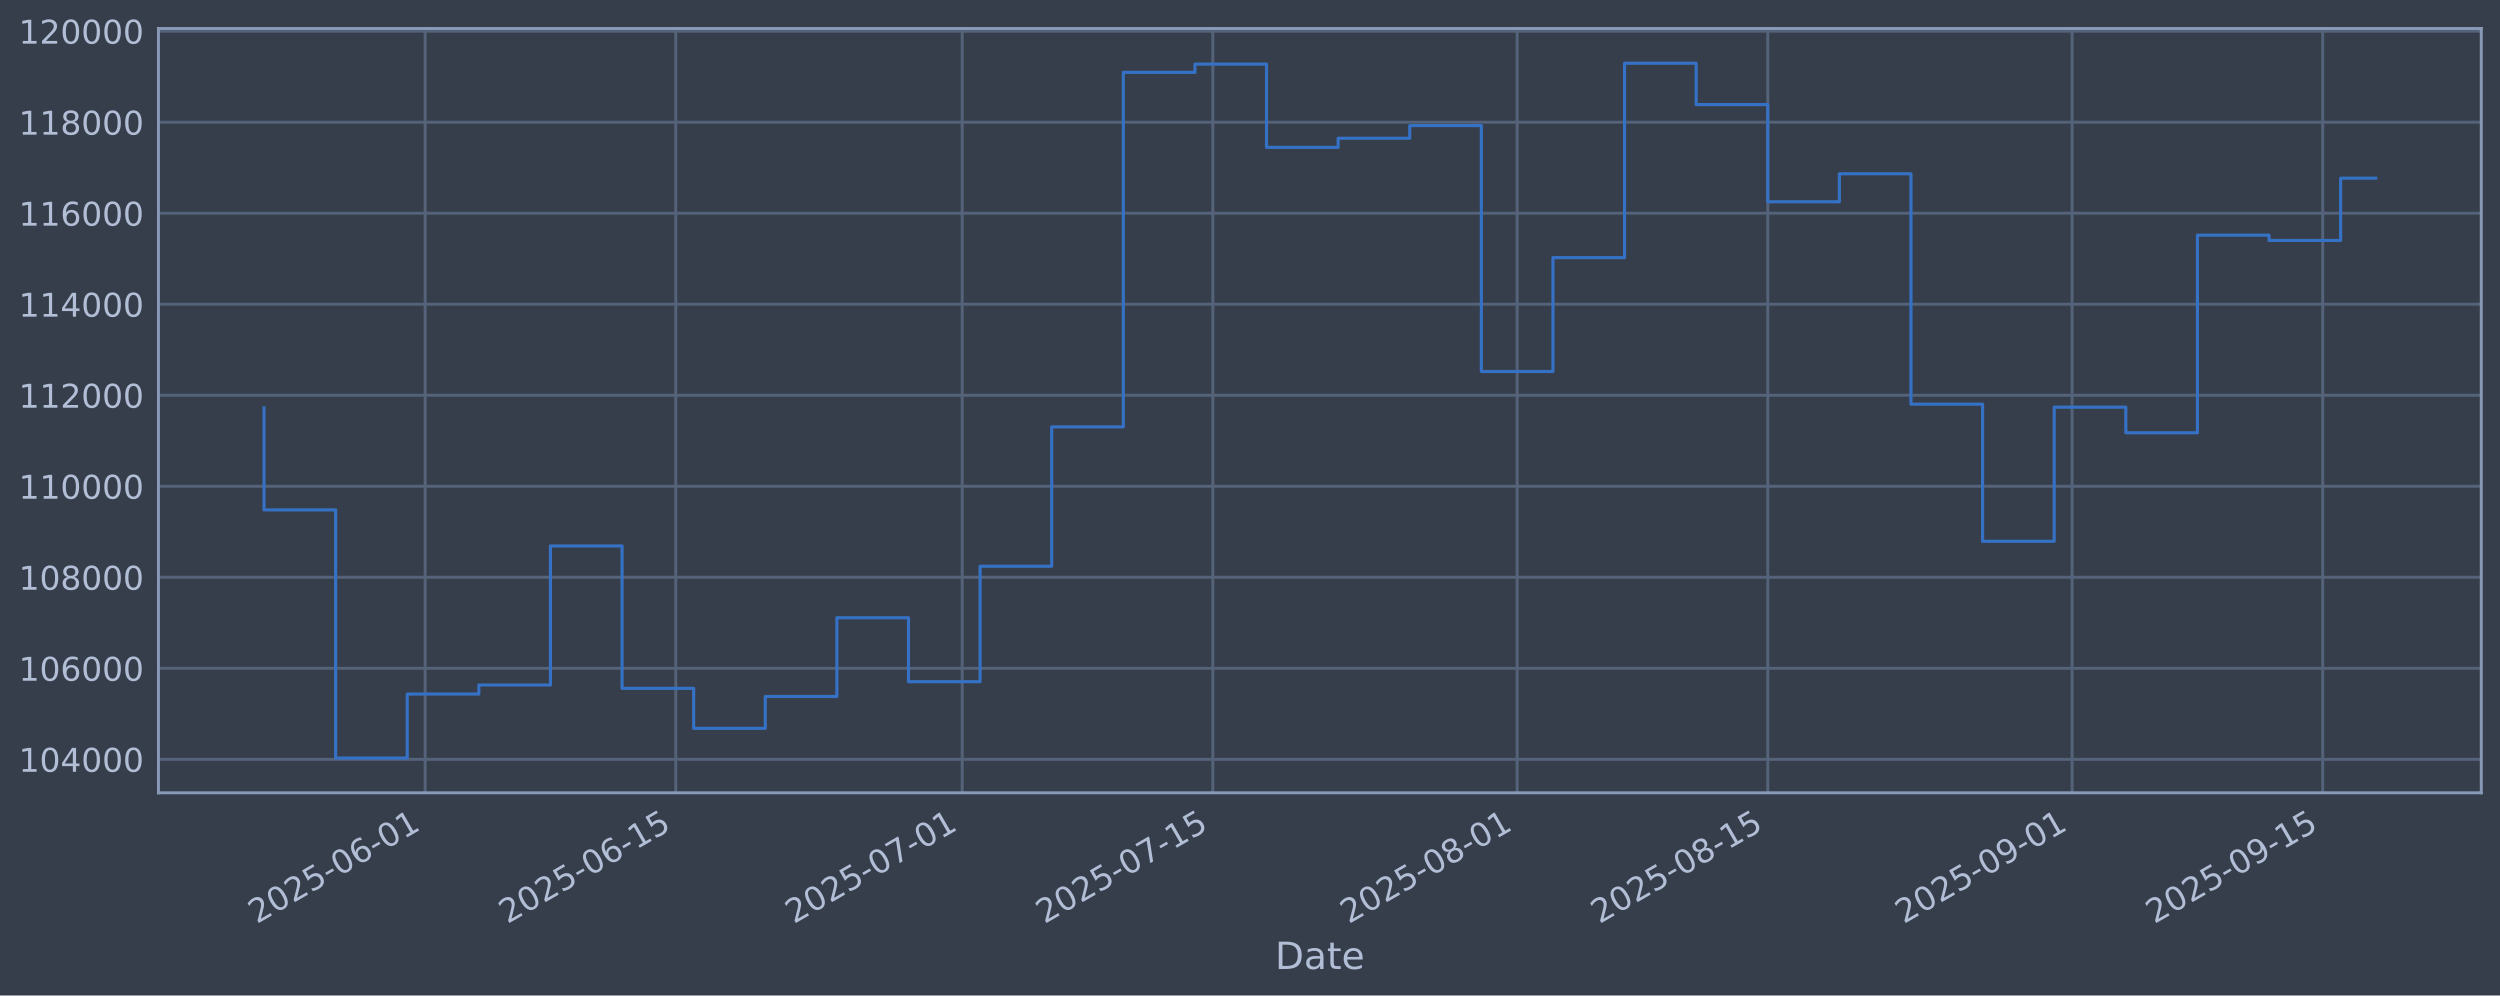
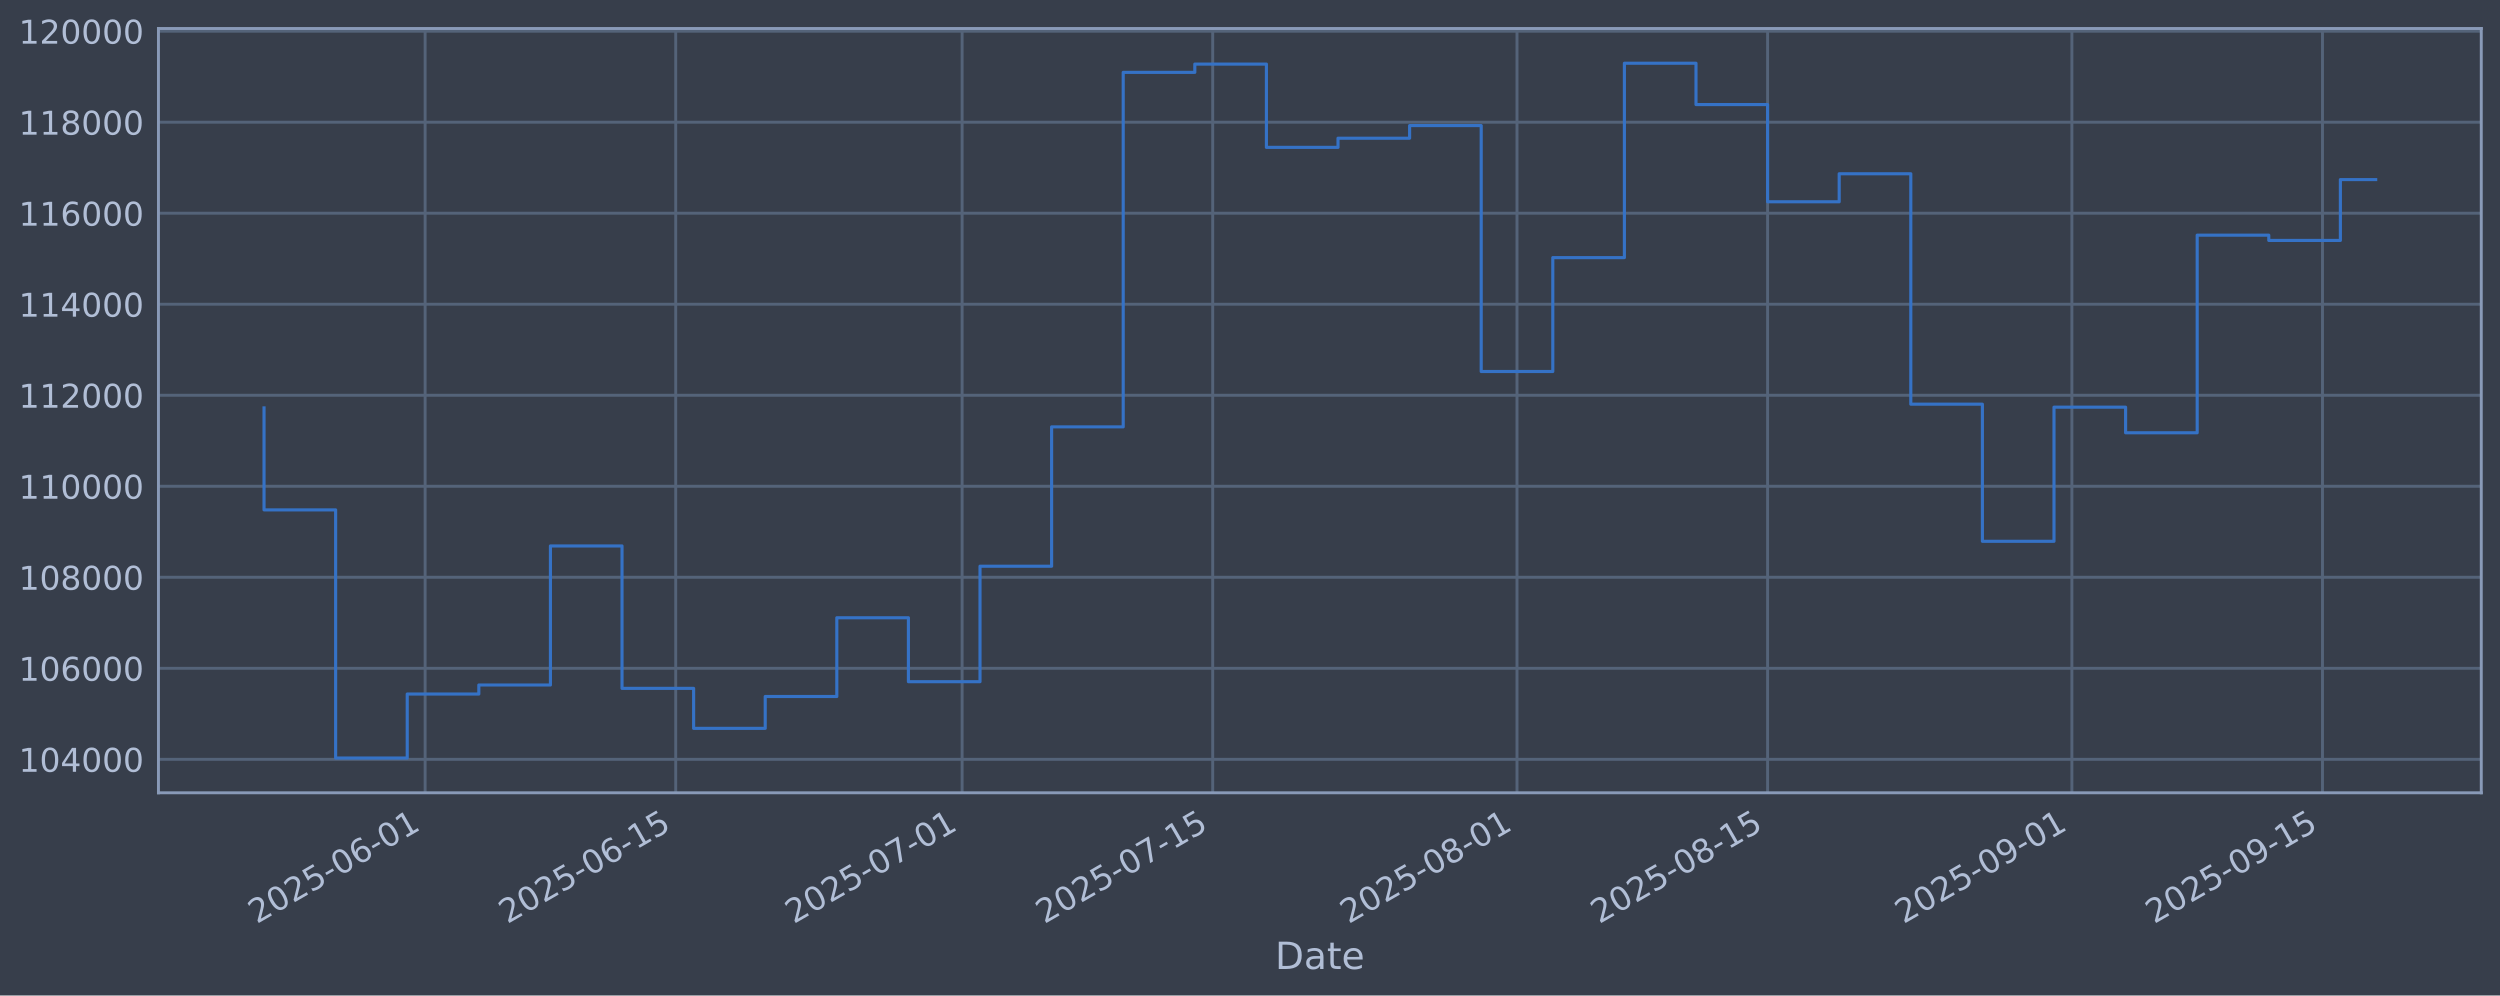
<svg xmlns="http://www.w3.org/2000/svg" xmlns:xlink="http://www.w3.org/1999/xlink" width="960.9pt" height="382.628pt" viewBox="0 0 960.9 382.628" version="1.1">
  <defs>
    <style type="text/css">*{stroke-linejoin: round; stroke-linecap: butt}</style>
  </defs>
  <g id="figure_1">
    <g id="patch_1">
      <path d="M 0 382.628  L 960.9 382.628  L 960.9 0  L 0 0  z " style="fill: #373e4b" />
    </g>
    <g id="axes_1">
      <g id="patch_2">
        <path d="M 60.901 304.718  L 953.701 304.718  L 953.701 10.958  L 60.901 10.958  z " style="fill: #373e4b" />
      </g>
      <g id="matplotlib.axis_1">
        <g id="xtick_1">
          <g id="line2d_1">
-             <path d="M 163.409 304.718  L 163.409 10.958  " clip-path="url(#p96078bcf6d)" style="fill: none; stroke: #546379; stroke-width: 1.12; stroke-linecap: square" />
+             <path d="M 163.401 304.718  L 163.401 10.958  " clip-path="url(#p6f5f7b9b22)" style="fill: none; stroke: #546379; stroke-width: 1.12; stroke-linecap: square" />
          </g>
          <g id="line2d_2" />
          <g id="text_1">
-             <g style="fill: #b1bed6" transform="translate(98.68303 355.2226) rotate(-30) scale(0.126 -0.126)">
+             <g style="fill: #b1bed6" transform="translate(98.67578 355.2226) rotate(-30) scale(0.126 -0.126)">
              <defs>
                <path id="DejaVuSans-32" d="M 1228 531  L 3431 531  L 3431 0  L 469 0  L 469 531  Q 828 903 1448 1529  Q 2069 2156 2228 2338  Q 2531 2678 2651 2914  Q 2772 3150 2772 3378  Q 2772 3750 2511 3984  Q 2250 4219 1831 4219  Q 1534 4219 1204 4116  Q 875 4013 500 3803  L 500 4441  Q 881 4594 1212 4672  Q 1544 4750 1819 4750  Q 2544 4750 2975 4387  Q 3406 4025 3406 3419  Q 3406 3131 3298 2873  Q 3191 2616 2906 2266  Q 2828 2175 2409 1742  Q 1991 1309 1228 531  z " transform="scale(0.015625)" />
                <path id="DejaVuSans-30" d="M 2034 4250  Q 1547 4250 1301 3770  Q 1056 3291 1056 2328  Q 1056 1369 1301 889  Q 1547 409 2034 409  Q 2525 409 2770 889  Q 3016 1369 3016 2328  Q 3016 3291 2770 3770  Q 2525 4250 2034 4250  z M 2034 4750  Q 2819 4750 3233 4129  Q 3647 3509 3647 2328  Q 3647 1150 3233 529  Q 2819 -91 2034 -91  Q 1250 -91 836 529  Q 422 1150 422 2328  Q 422 3509 836 4129  Q 1250 4750 2034 4750  z " transform="scale(0.015625)" />
                <path id="DejaVuSans-35" d="M 691 4666  L 3169 4666  L 3169 4134  L 1269 4134  L 1269 2991  Q 1406 3038 1543 3061  Q 1681 3084 1819 3084  Q 2600 3084 3056 2656  Q 3513 2228 3513 1497  Q 3513 744 3044 326  Q 2575 -91 1722 -91  Q 1428 -91 1123 -41  Q 819 9 494 109  L 494 744  Q 775 591 1075 516  Q 1375 441 1709 441  Q 2250 441 2565 725  Q 2881 1009 2881 1497  Q 2881 1984 2565 2268  Q 2250 2553 1709 2553  Q 1456 2553 1204 2497  Q 953 2441 691 2322  L 691 4666  z " transform="scale(0.015625)" />
                <path id="DejaVuSans-2d" d="M 313 2009  L 1997 2009  L 1997 1497  L 313 1497  L 313 2009  z " transform="scale(0.015625)" />
                <path id="DejaVuSans-36" d="M 2113 2584  Q 1688 2584 1439 2293  Q 1191 2003 1191 1497  Q 1191 994 1439 701  Q 1688 409 2113 409  Q 2538 409 2786 701  Q 3034 994 3034 1497  Q 3034 2003 2786 2293  Q 2538 2584 2113 2584  z M 3366 4563  L 3366 3988  Q 3128 4100 2886 4159  Q 2644 4219 2406 4219  Q 1781 4219 1451 3797  Q 1122 3375 1075 2522  Q 1259 2794 1537 2939  Q 1816 3084 2150 3084  Q 2853 3084 3261 2657  Q 3669 2231 3669 1497  Q 3669 778 3244 343  Q 2819 -91 2113 -91  Q 1303 -91 875 529  Q 447 1150 447 2328  Q 447 3434 972 4092  Q 1497 4750 2381 4750  Q 2619 4750 2861 4703  Q 3103 4656 3366 4563  z " transform="scale(0.015625)" />
                <path id="DejaVuSans-31" d="M 794 531  L 1825 531  L 1825 4091  L 703 3866  L 703 4441  L 1819 4666  L 2450 4666  L 2450 531  L 3481 531  L 3481 0  L 794 0  L 794 531  z " transform="scale(0.015625)" />
              </defs>
              <use xlink:href="#DejaVuSans-32" />
              <use xlink:href="#DejaVuSans-30" transform="translate(63.62305 0)" />
              <use xlink:href="#DejaVuSans-32" transform="translate(127.2461 0)" />
              <use xlink:href="#DejaVuSans-35" transform="translate(190.8691 0)" />
              <use xlink:href="#DejaVuSans-2d" transform="translate(254.4922 0)" />
              <use xlink:href="#DejaVuSans-30" transform="translate(290.5762 0)" />
              <use xlink:href="#DejaVuSans-36" transform="translate(354.1992 0)" />
              <use xlink:href="#DejaVuSans-2d" transform="translate(417.8223 0)" />
              <use xlink:href="#DejaVuSans-30" transform="translate(453.9062 0)" />
              <use xlink:href="#DejaVuSans-31" transform="translate(517.5293 0)" />
            </g>
          </g>
        </g>
        <g id="xtick_2">
          <g id="line2d_3">
-             <path d="M 259.738 304.718  L 259.738 10.958  " clip-path="url(#p96078bcf6d)" style="fill: none; stroke: #546379; stroke-width: 1.12; stroke-linecap: square" />
+             <path d="M 259.72 304.718  L 259.72 10.958  " clip-path="url(#p6f5f7b9b22)" style="fill: none; stroke: #546379; stroke-width: 1.12; stroke-linecap: square" />
          </g>
          <g id="line2d_4" />
          <g id="text_2">
-             <g style="fill: #b1bed6" transform="translate(195.0127 355.2226) rotate(-30) scale(0.126 -0.126)">
+             <g style="fill: #b1bed6" transform="translate(194.9942 355.2226) rotate(-30) scale(0.126 -0.126)">
              <use xlink:href="#DejaVuSans-32" />
              <use xlink:href="#DejaVuSans-30" transform="translate(63.62305 0)" />
              <use xlink:href="#DejaVuSans-32" transform="translate(127.2461 0)" />
              <use xlink:href="#DejaVuSans-35" transform="translate(190.8691 0)" />
              <use xlink:href="#DejaVuSans-2d" transform="translate(254.4922 0)" />
              <use xlink:href="#DejaVuSans-30" transform="translate(290.5762 0)" />
              <use xlink:href="#DejaVuSans-36" transform="translate(354.1992 0)" />
              <use xlink:href="#DejaVuSans-2d" transform="translate(417.8223 0)" />
              <use xlink:href="#DejaVuSans-31" transform="translate(453.9062 0)" />
              <use xlink:href="#DejaVuSans-35" transform="translate(517.5293 0)" />
            </g>
          </g>
        </g>
        <g id="xtick_3">
          <g id="line2d_5">
-             <path d="M 369.829 304.718  L 369.829 10.958  " clip-path="url(#p96078bcf6d)" style="fill: none; stroke: #546379; stroke-width: 1.12; stroke-linecap: square" />
+             <path d="M 369.798 304.718  L 369.798 10.958  " clip-path="url(#p6f5f7b9b22)" style="fill: none; stroke: #546379; stroke-width: 1.12; stroke-linecap: square" />
          </g>
          <g id="line2d_6" />
          <g id="text_3">
-             <g style="fill: #b1bed6" transform="translate(305.1038 355.2226) rotate(-30) scale(0.126 -0.126)">
+             <g style="fill: #b1bed6" transform="translate(305.0723 355.2226) rotate(-30) scale(0.126 -0.126)">
              <defs>
                <path id="DejaVuSans-37" d="M 525 4666  L 3525 4666  L 3525 4397  L 1831 0  L 1172 0  L 2766 4134  L 525 4134  L 525 4666  z " transform="scale(0.015625)" />
              </defs>
              <use xlink:href="#DejaVuSans-32" />
              <use xlink:href="#DejaVuSans-30" transform="translate(63.62305 0)" />
              <use xlink:href="#DejaVuSans-32" transform="translate(127.2461 0)" />
              <use xlink:href="#DejaVuSans-35" transform="translate(190.8691 0)" />
              <use xlink:href="#DejaVuSans-2d" transform="translate(254.4922 0)" />
              <use xlink:href="#DejaVuSans-30" transform="translate(290.5762 0)" />
              <use xlink:href="#DejaVuSans-37" transform="translate(354.1992 0)" />
              <use xlink:href="#DejaVuSans-2d" transform="translate(417.8223 0)" />
              <use xlink:href="#DejaVuSans-30" transform="translate(453.9062 0)" />
              <use xlink:href="#DejaVuSans-31" transform="translate(517.5293 0)" />
            </g>
          </g>
        </g>
        <g id="xtick_4">
          <g id="line2d_7">
-             <path d="M 466.159 304.718  L 466.159 10.958  " clip-path="url(#p96078bcf6d)" style="fill: none; stroke: #546379; stroke-width: 1.12; stroke-linecap: square" />
+             <path d="M 466.116 304.718  L 466.116 10.958  " clip-path="url(#p6f5f7b9b22)" style="fill: none; stroke: #546379; stroke-width: 1.12; stroke-linecap: square" />
          </g>
          <g id="line2d_8" />
          <g id="text_4">
-             <g style="fill: #b1bed6" transform="translate(401.4335 355.2226) rotate(-30) scale(0.126 -0.126)">
+             <g style="fill: #b1bed6" transform="translate(401.3907 355.2226) rotate(-30) scale(0.126 -0.126)">
              <use xlink:href="#DejaVuSans-32" />
              <use xlink:href="#DejaVuSans-30" transform="translate(63.62305 0)" />
              <use xlink:href="#DejaVuSans-32" transform="translate(127.2461 0)" />
              <use xlink:href="#DejaVuSans-35" transform="translate(190.8691 0)" />
              <use xlink:href="#DejaVuSans-2d" transform="translate(254.4922 0)" />
              <use xlink:href="#DejaVuSans-30" transform="translate(290.5762 0)" />
              <use xlink:href="#DejaVuSans-37" transform="translate(354.1992 0)" />
              <use xlink:href="#DejaVuSans-2d" transform="translate(417.8223 0)" />
              <use xlink:href="#DejaVuSans-31" transform="translate(453.9062 0)" />
              <use xlink:href="#DejaVuSans-35" transform="translate(517.5293 0)" />
            </g>
          </g>
        </g>
        <g id="xtick_5">
          <g id="line2d_9">
-             <path d="M 583.131 304.718  L 583.131 10.958  " clip-path="url(#p96078bcf6d)" style="fill: none; stroke: #546379; stroke-width: 1.12; stroke-linecap: square" />
+             <path d="M 583.074 304.718  L 583.074 10.958  " clip-path="url(#p6f5f7b9b22)" style="fill: none; stroke: #546379; stroke-width: 1.12; stroke-linecap: square" />
          </g>
          <g id="line2d_10" />
          <g id="text_5">
-             <g style="fill: #b1bed6" transform="translate(518.4052 355.2226) rotate(-30) scale(0.126 -0.126)">
+             <g style="fill: #b1bed6" transform="translate(518.3488 355.2226) rotate(-30) scale(0.126 -0.126)">
              <defs>
                <path id="DejaVuSans-38" d="M 2034 2216  Q 1584 2216 1326 1975  Q 1069 1734 1069 1313  Q 1069 891 1326 650  Q 1584 409 2034 409  Q 2484 409 2743 651  Q 3003 894 3003 1313  Q 3003 1734 2745 1975  Q 2488 2216 2034 2216  z M 1403 2484  Q 997 2584 770 2862  Q 544 3141 544 3541  Q 544 4100 942 4425  Q 1341 4750 2034 4750  Q 2731 4750 3128 4425  Q 3525 4100 3525 3541  Q 3525 3141 3298 2862  Q 3072 2584 2669 2484  Q 3125 2378 3379 2068  Q 3634 1759 3634 1313  Q 3634 634 3220 271  Q 2806 -91 2034 -91  Q 1263 -91 848 271  Q 434 634 434 1313  Q 434 1759 690 2068  Q 947 2378 1403 2484  z M 1172 3481  Q 1172 3119 1398 2916  Q 1625 2713 2034 2713  Q 2441 2713 2670 2916  Q 2900 3119 2900 3481  Q 2900 3844 2670 4047  Q 2441 4250 2034 4250  Q 1625 4250 1398 4047  Q 1172 3844 1172 3481  z " transform="scale(0.015625)" />
              </defs>
              <use xlink:href="#DejaVuSans-32" />
              <use xlink:href="#DejaVuSans-30" transform="translate(63.62305 0)" />
              <use xlink:href="#DejaVuSans-32" transform="translate(127.2461 0)" />
              <use xlink:href="#DejaVuSans-35" transform="translate(190.8691 0)" />
              <use xlink:href="#DejaVuSans-2d" transform="translate(254.4922 0)" />
              <use xlink:href="#DejaVuSans-30" transform="translate(290.5762 0)" />
              <use xlink:href="#DejaVuSans-38" transform="translate(354.1992 0)" />
              <use xlink:href="#DejaVuSans-2d" transform="translate(417.8223 0)" />
              <use xlink:href="#DejaVuSans-30" transform="translate(453.9062 0)" />
              <use xlink:href="#DejaVuSans-31" transform="translate(517.5293 0)" />
            </g>
          </g>
        </g>
        <g id="xtick_6">
          <g id="line2d_11">
-             <path d="M 679.46 304.718  L 679.46 10.958  " clip-path="url(#p96078bcf6d)" style="fill: none; stroke: #546379; stroke-width: 1.12; stroke-linecap: square" />
+             <path d="M 679.393 304.718  L 679.393 10.958  " clip-path="url(#p6f5f7b9b22)" style="fill: none; stroke: #546379; stroke-width: 1.12; stroke-linecap: square" />
          </g>
          <g id="line2d_12" />
          <g id="text_6">
-             <g style="fill: #b1bed6" transform="translate(614.7349 355.2226) rotate(-30) scale(0.126 -0.126)">
+             <g style="fill: #b1bed6" transform="translate(614.6672 355.2226) rotate(-30) scale(0.126 -0.126)">
              <use xlink:href="#DejaVuSans-32" />
              <use xlink:href="#DejaVuSans-30" transform="translate(63.62305 0)" />
              <use xlink:href="#DejaVuSans-32" transform="translate(127.2461 0)" />
              <use xlink:href="#DejaVuSans-35" transform="translate(190.8691 0)" />
              <use xlink:href="#DejaVuSans-2d" transform="translate(254.4922 0)" />
              <use xlink:href="#DejaVuSans-30" transform="translate(290.5762 0)" />
              <use xlink:href="#DejaVuSans-38" transform="translate(354.1992 0)" />
              <use xlink:href="#DejaVuSans-2d" transform="translate(417.8223 0)" />
              <use xlink:href="#DejaVuSans-31" transform="translate(453.9062 0)" />
              <use xlink:href="#DejaVuSans-35" transform="translate(517.5293 0)" />
            </g>
          </g>
        </g>
        <g id="xtick_7">
          <g id="line2d_13">
-             <path d="M 796.432 304.718  L 796.432 10.958  " clip-path="url(#p96078bcf6d)" style="fill: none; stroke: #546379; stroke-width: 1.12; stroke-linecap: square" />
+             <path d="M 796.351 304.718  L 796.351 10.958  " clip-path="url(#p6f5f7b9b22)" style="fill: none; stroke: #546379; stroke-width: 1.12; stroke-linecap: square" />
          </g>
          <g id="line2d_14" />
          <g id="text_7">
-             <g style="fill: #b1bed6" transform="translate(731.7067 355.2226) rotate(-30) scale(0.126 -0.126)">
+             <g style="fill: #b1bed6" transform="translate(731.6252 355.2226) rotate(-30) scale(0.126 -0.126)">
              <defs>
                <path id="DejaVuSans-39" d="M 703 97  L 703 672  Q 941 559 1184 500  Q 1428 441 1663 441  Q 2288 441 2617 861  Q 2947 1281 2994 2138  Q 2813 1869 2534 1725  Q 2256 1581 1919 1581  Q 1219 1581 811 2004  Q 403 2428 403 3163  Q 403 3881 828 4315  Q 1253 4750 1959 4750  Q 2769 4750 3195 4129  Q 3622 3509 3622 2328  Q 3622 1225 3098 567  Q 2575 -91 1691 -91  Q 1453 -91 1209 -44  Q 966 3 703 97  z M 1959 2075  Q 2384 2075 2632 2365  Q 2881 2656 2881 3163  Q 2881 3666 2632 3958  Q 2384 4250 1959 4250  Q 1534 4250 1286 3958  Q 1038 3666 1038 3163  Q 1038 2656 1286 2365  Q 1534 2075 1959 2075  z " transform="scale(0.015625)" />
              </defs>
              <use xlink:href="#DejaVuSans-32" />
              <use xlink:href="#DejaVuSans-30" transform="translate(63.62305 0)" />
              <use xlink:href="#DejaVuSans-32" transform="translate(127.2461 0)" />
              <use xlink:href="#DejaVuSans-35" transform="translate(190.8691 0)" />
              <use xlink:href="#DejaVuSans-2d" transform="translate(254.4922 0)" />
              <use xlink:href="#DejaVuSans-30" transform="translate(290.5762 0)" />
              <use xlink:href="#DejaVuSans-39" transform="translate(354.1992 0)" />
              <use xlink:href="#DejaVuSans-2d" transform="translate(417.8223 0)" />
              <use xlink:href="#DejaVuSans-30" transform="translate(453.9062 0)" />
              <use xlink:href="#DejaVuSans-31" transform="translate(517.5293 0)" />
            </g>
          </g>
        </g>
        <g id="xtick_8">
          <g id="line2d_15">
-             <path d="M 892.762 304.718  L 892.762 10.958  " clip-path="url(#p96078bcf6d)" style="fill: none; stroke: #546379; stroke-width: 1.12; stroke-linecap: square" />
+             <path d="M 892.669 304.718  L 892.669 10.958  " clip-path="url(#p6f5f7b9b22)" style="fill: none; stroke: #546379; stroke-width: 1.12; stroke-linecap: square" />
          </g>
          <g id="line2d_16" />
          <g id="text_8">
-             <g style="fill: #b1bed6" transform="translate(828.0363 355.2226) rotate(-30) scale(0.126 -0.126)">
+             <g style="fill: #b1bed6" transform="translate(827.9436 355.2226) rotate(-30) scale(0.126 -0.126)">
              <use xlink:href="#DejaVuSans-32" />
              <use xlink:href="#DejaVuSans-30" transform="translate(63.62305 0)" />
              <use xlink:href="#DejaVuSans-32" transform="translate(127.2461 0)" />
              <use xlink:href="#DejaVuSans-35" transform="translate(190.8691 0)" />
              <use xlink:href="#DejaVuSans-2d" transform="translate(254.4922 0)" />
              <use xlink:href="#DejaVuSans-30" transform="translate(290.5762 0)" />
              <use xlink:href="#DejaVuSans-39" transform="translate(354.1992 0)" />
              <use xlink:href="#DejaVuSans-2d" transform="translate(417.8223 0)" />
              <use xlink:href="#DejaVuSans-31" transform="translate(453.9062 0)" />
              <use xlink:href="#DejaVuSans-35" transform="translate(517.5293 0)" />
            </g>
          </g>
        </g>
        <g id="text_9">
          <g style="fill: #b1bed6" transform="translate(490.0914 372.4337) scale(0.144 -0.144)">
            <defs>
              <path id="DejaVuSans-44" d="M 1259 4147  L 1259 519  L 2022 519  Q 2988 519 3436 956  Q 3884 1394 3884 2338  Q 3884 3275 3436 3711  Q 2988 4147 2022 4147  L 1259 4147  z M 628 4666  L 1925 4666  Q 3281 4666 3915 4102  Q 4550 3538 4550 2338  Q 4550 1131 3912 565  Q 3275 0 1925 0  L 628 0  L 628 4666  z " transform="scale(0.015625)" />
              <path id="DejaVuSans-61" d="M 2194 1759  Q 1497 1759 1228 1600  Q 959 1441 959 1056  Q 959 750 1161 570  Q 1363 391 1709 391  Q 2188 391 2477 730  Q 2766 1069 2766 1631  L 2766 1759  L 2194 1759  z M 3341 1997  L 3341 0  L 2766 0  L 2766 531  Q 2569 213 2275 61  Q 1981 -91 1556 -91  Q 1019 -91 701 211  Q 384 513 384 1019  Q 384 1609 779 1909  Q 1175 2209 1959 2209  L 2766 2209  L 2766 2266  Q 2766 2663 2505 2880  Q 2244 3097 1772 3097  Q 1472 3097 1187 3025  Q 903 2953 641 2809  L 641 3341  Q 956 3463 1253 3523  Q 1550 3584 1831 3584  Q 2591 3584 2966 3190  Q 3341 2797 3341 1997  z " transform="scale(0.015625)" />
              <path id="DejaVuSans-74" d="M 1172 4494  L 1172 3500  L 2356 3500  L 2356 3053  L 1172 3053  L 1172 1153  Q 1172 725 1289 603  Q 1406 481 1766 481  L 2356 481  L 2356 0  L 1766 0  Q 1100 0 847 248  Q 594 497 594 1153  L 594 3053  L 172 3053  L 172 3500  L 594 3500  L 594 4494  L 1172 4494  z " transform="scale(0.015625)" />
              <path id="DejaVuSans-65" d="M 3597 1894  L 3597 1613  L 953 1613  Q 991 1019 1311 708  Q 1631 397 2203 397  Q 2534 397 2845 478  Q 3156 559 3463 722  L 3463 178  Q 3153 47 2828 -22  Q 2503 -91 2169 -91  Q 1331 -91 842 396  Q 353 884 353 1716  Q 353 2575 817 3079  Q 1281 3584 2069 3584  Q 2775 3584 3186 3129  Q 3597 2675 3597 1894  z M 3022 2063  Q 3016 2534 2758 2815  Q 2500 3097 2075 3097  Q 1594 3097 1305 2825  Q 1016 2553 972 2059  L 3022 2063  z " transform="scale(0.015625)" />
            </defs>
            <use xlink:href="#DejaVuSans-44" />
            <use xlink:href="#DejaVuSans-61" transform="translate(77.00195 0)" />
            <use xlink:href="#DejaVuSans-74" transform="translate(138.2812 0)" />
            <use xlink:href="#DejaVuSans-65" transform="translate(177.4902 0)" />
          </g>
        </g>
      </g>
      <g id="matplotlib.axis_2">
        <g id="ytick_1">
          <g id="line2d_17">
-             <path d="M 60.901 291.85  L 953.701 291.85  " clip-path="url(#p96078bcf6d)" style="fill: none; stroke: #546379; stroke-width: 1.12; stroke-linecap: square" />
+             <path d="M 60.901 291.85  L 953.701 291.85  " clip-path="url(#p6f5f7b9b22)" style="fill: none; stroke: #546379; stroke-width: 1.12; stroke-linecap: square" />
          </g>
          <g id="line2d_18" />
          <g id="text_10">
            <g style="fill: #b1bed6" transform="translate(7.2 296.6367) scale(0.126 -0.126)">
              <defs>
                <path id="DejaVuSans-34" d="M 2419 4116  L 825 1625  L 2419 1625  L 2419 4116  z M 2253 4666  L 3047 4666  L 3047 1625  L 3713 1625  L 3713 1100  L 3047 1100  L 3047 0  L 2419 0  L 2419 1100  L 313 1100  L 313 1709  L 2253 4666  z " transform="scale(0.015625)" />
              </defs>
              <use xlink:href="#DejaVuSans-31" />
              <use xlink:href="#DejaVuSans-30" transform="translate(63.62305 0)" />
              <use xlink:href="#DejaVuSans-34" transform="translate(127.2461 0)" />
              <use xlink:href="#DejaVuSans-30" transform="translate(190.8691 0)" />
              <use xlink:href="#DejaVuSans-30" transform="translate(254.4922 0)" />
              <use xlink:href="#DejaVuSans-30" transform="translate(318.1152 0)" />
            </g>
          </g>
        </g>
        <g id="ytick_2">
          <g id="line2d_19">
-             <path d="M 60.901 256.867  L 953.701 256.867  " clip-path="url(#p96078bcf6d)" style="fill: none; stroke: #546379; stroke-width: 1.12; stroke-linecap: square" />
+             <path d="M 60.901 256.867  L 953.701 256.867  " clip-path="url(#p6f5f7b9b22)" style="fill: none; stroke: #546379; stroke-width: 1.12; stroke-linecap: square" />
          </g>
          <g id="line2d_20" />
          <g id="text_11">
            <g style="fill: #b1bed6" transform="translate(7.2 261.6538) scale(0.126 -0.126)">
              <use xlink:href="#DejaVuSans-31" />
              <use xlink:href="#DejaVuSans-30" transform="translate(63.62305 0)" />
              <use xlink:href="#DejaVuSans-36" transform="translate(127.2461 0)" />
              <use xlink:href="#DejaVuSans-30" transform="translate(190.8691 0)" />
              <use xlink:href="#DejaVuSans-30" transform="translate(254.4922 0)" />
              <use xlink:href="#DejaVuSans-30" transform="translate(318.1152 0)" />
            </g>
          </g>
        </g>
        <g id="ytick_3">
          <g id="line2d_21">
-             <path d="M 60.901 221.884  L 953.701 221.884  " clip-path="url(#p96078bcf6d)" style="fill: none; stroke: #546379; stroke-width: 1.12; stroke-linecap: square" />
+             <path d="M 60.901 221.884  L 953.701 221.884  " clip-path="url(#p6f5f7b9b22)" style="fill: none; stroke: #546379; stroke-width: 1.12; stroke-linecap: square" />
          </g>
          <g id="line2d_22" />
          <g id="text_12">
            <g style="fill: #b1bed6" transform="translate(7.2 226.671) scale(0.126 -0.126)">
              <use xlink:href="#DejaVuSans-31" />
              <use xlink:href="#DejaVuSans-30" transform="translate(63.62305 0)" />
              <use xlink:href="#DejaVuSans-38" transform="translate(127.2461 0)" />
              <use xlink:href="#DejaVuSans-30" transform="translate(190.8691 0)" />
              <use xlink:href="#DejaVuSans-30" transform="translate(254.4922 0)" />
              <use xlink:href="#DejaVuSans-30" transform="translate(318.1152 0)" />
            </g>
          </g>
        </g>
        <g id="ytick_4">
          <g id="line2d_23">
-             <path d="M 60.901 186.901  L 953.701 186.901  " clip-path="url(#p96078bcf6d)" style="fill: none; stroke: #546379; stroke-width: 1.12; stroke-linecap: square" />
+             <path d="M 60.901 186.901  L 953.701 186.901  " clip-path="url(#p6f5f7b9b22)" style="fill: none; stroke: #546379; stroke-width: 1.12; stroke-linecap: square" />
          </g>
          <g id="line2d_24" />
          <g id="text_13">
            <g style="fill: #b1bed6" transform="translate(7.2 191.6882) scale(0.126 -0.126)">
              <use xlink:href="#DejaVuSans-31" />
              <use xlink:href="#DejaVuSans-31" transform="translate(63.62305 0)" />
              <use xlink:href="#DejaVuSans-30" transform="translate(127.2461 0)" />
              <use xlink:href="#DejaVuSans-30" transform="translate(190.8691 0)" />
              <use xlink:href="#DejaVuSans-30" transform="translate(254.4922 0)" />
              <use xlink:href="#DejaVuSans-30" transform="translate(318.1152 0)" />
            </g>
          </g>
        </g>
        <g id="ytick_5">
          <g id="line2d_25">
-             <path d="M 60.901 151.918  L 953.701 151.918  " clip-path="url(#p96078bcf6d)" style="fill: none; stroke: #546379; stroke-width: 1.12; stroke-linecap: square" />
+             <path d="M 60.901 151.918  L 953.701 151.918  " clip-path="url(#p6f5f7b9b22)" style="fill: none; stroke: #546379; stroke-width: 1.12; stroke-linecap: square" />
          </g>
          <g id="line2d_26" />
          <g id="text_14">
            <g style="fill: #b1bed6" transform="translate(7.2 156.7053) scale(0.126 -0.126)">
              <use xlink:href="#DejaVuSans-31" />
              <use xlink:href="#DejaVuSans-31" transform="translate(63.62305 0)" />
              <use xlink:href="#DejaVuSans-32" transform="translate(127.2461 0)" />
              <use xlink:href="#DejaVuSans-30" transform="translate(190.8691 0)" />
              <use xlink:href="#DejaVuSans-30" transform="translate(254.4922 0)" />
              <use xlink:href="#DejaVuSans-30" transform="translate(318.1152 0)" />
            </g>
          </g>
        </g>
        <g id="ytick_6">
          <g id="line2d_27">
-             <path d="M 60.901 116.936  L 953.701 116.936  " clip-path="url(#p96078bcf6d)" style="fill: none; stroke: #546379; stroke-width: 1.12; stroke-linecap: square" />
+             <path d="M 60.901 116.936  L 953.701 116.936  " clip-path="url(#p6f5f7b9b22)" style="fill: none; stroke: #546379; stroke-width: 1.12; stroke-linecap: square" />
          </g>
          <g id="line2d_28" />
          <g id="text_15">
            <g style="fill: #b1bed6" transform="translate(7.2 121.7225) scale(0.126 -0.126)">
              <use xlink:href="#DejaVuSans-31" />
              <use xlink:href="#DejaVuSans-31" transform="translate(63.62305 0)" />
              <use xlink:href="#DejaVuSans-34" transform="translate(127.2461 0)" />
              <use xlink:href="#DejaVuSans-30" transform="translate(190.8691 0)" />
              <use xlink:href="#DejaVuSans-30" transform="translate(254.4922 0)" />
              <use xlink:href="#DejaVuSans-30" transform="translate(318.1152 0)" />
            </g>
          </g>
        </g>
        <g id="ytick_7">
          <g id="line2d_29">
-             <path d="M 60.901 81.953  L 953.701 81.953  " clip-path="url(#p96078bcf6d)" style="fill: none; stroke: #546379; stroke-width: 1.12; stroke-linecap: square" />
+             <path d="M 60.901 81.953  L 953.701 81.953  " clip-path="url(#p6f5f7b9b22)" style="fill: none; stroke: #546379; stroke-width: 1.12; stroke-linecap: square" />
          </g>
          <g id="line2d_30" />
          <g id="text_16">
            <g style="fill: #b1bed6" transform="translate(7.2 86.73969) scale(0.126 -0.126)">
              <use xlink:href="#DejaVuSans-31" />
              <use xlink:href="#DejaVuSans-31" transform="translate(63.62305 0)" />
              <use xlink:href="#DejaVuSans-36" transform="translate(127.2461 0)" />
              <use xlink:href="#DejaVuSans-30" transform="translate(190.8691 0)" />
              <use xlink:href="#DejaVuSans-30" transform="translate(254.4922 0)" />
              <use xlink:href="#DejaVuSans-30" transform="translate(318.1152 0)" />
            </g>
          </g>
        </g>
        <g id="ytick_8">
          <g id="line2d_31">
-             <path d="M 60.901 46.97  L 953.701 46.97  " clip-path="url(#p96078bcf6d)" style="fill: none; stroke: #546379; stroke-width: 1.12; stroke-linecap: square" />
+             <path d="M 60.901 46.97  L 953.701 46.97  " clip-path="url(#p6f5f7b9b22)" style="fill: none; stroke: #546379; stroke-width: 1.12; stroke-linecap: square" />
          </g>
          <g id="line2d_32" />
          <g id="text_17">
            <g style="fill: #b1bed6" transform="translate(7.2 51.75686) scale(0.126 -0.126)">
              <use xlink:href="#DejaVuSans-31" />
              <use xlink:href="#DejaVuSans-31" transform="translate(63.62305 0)" />
              <use xlink:href="#DejaVuSans-38" transform="translate(127.2461 0)" />
              <use xlink:href="#DejaVuSans-30" transform="translate(190.8691 0)" />
              <use xlink:href="#DejaVuSans-30" transform="translate(254.4922 0)" />
              <use xlink:href="#DejaVuSans-30" transform="translate(318.1152 0)" />
            </g>
          </g>
        </g>
        <g id="ytick_9">
          <g id="line2d_33">
-             <path d="M 60.901 11.987  L 953.701 11.987  " clip-path="url(#p96078bcf6d)" style="fill: none; stroke: #546379; stroke-width: 1.12; stroke-linecap: square" />
+             <path d="M 60.901 11.987  L 953.701 11.987  " clip-path="url(#p6f5f7b9b22)" style="fill: none; stroke: #546379; stroke-width: 1.12; stroke-linecap: square" />
          </g>
          <g id="line2d_34" />
          <g id="text_18">
            <g style="fill: #b1bed6" transform="translate(7.2 16.77403) scale(0.126 -0.126)">
              <use xlink:href="#DejaVuSans-31" />
              <use xlink:href="#DejaVuSans-32" transform="translate(63.62305 0)" />
              <use xlink:href="#DejaVuSans-30" transform="translate(127.2461 0)" />
              <use xlink:href="#DejaVuSans-30" transform="translate(190.8691 0)" />
              <use xlink:href="#DejaVuSans-30" transform="translate(254.4922 0)" />
              <use xlink:href="#DejaVuSans-30" transform="translate(318.1152 0)" />
            </g>
          </g>
        </g>
      </g>
      <g id="line2d_35">
-         <path d="M 101.482 156.778  L 101.482 195.974  L 129.005 195.974  L 129.005 291.366  L 156.528 291.366  L 156.528 266.759  L 184.051 266.759  L 184.051 263.286  L 211.573 263.286  L 211.573 209.841  L 239.096 209.841  L 239.096 264.586  L 266.619 264.586  L 266.619 279.95  L 294.142 279.95  L 294.142 267.706  L 321.664 267.706  L 321.664 237.446  L 349.187 237.446  L 349.187 262.012  L 376.71 262.012  L 376.71 217.631  L 404.233 217.631  L 404.233 164.07  L 431.756 164.07  L 431.756 27.81  L 459.278 27.81  L 459.278 24.636  L 486.801 24.636  L 486.801 56.646  L 514.324 56.646  L 514.324 53.121  L 541.847 53.121  L 541.847 48.272  L 569.369 48.272  L 569.369 142.793  L 596.892 142.793  L 596.892 99.016  L 624.415 99.016  L 624.415 24.311  L 651.938 24.311  L 651.938 40.185  L 679.46 40.185  L 679.46 77.56  L 706.983 77.56  L 706.983 66.788  L 734.506 66.788  L 734.506 155.356  L 762.029 155.356  L 762.029 208.052  L 789.551 208.052  L 789.551 156.509  L 817.074 156.509  L 817.074 166.341  L 844.597 166.341  L 844.597 90.389  L 872.12 90.389  L 872.12 92.406  L 899.643 92.406  L 899.643 68.487  L 913.119 68.487  " clip-path="url(#p96078bcf6d)" style="fill: none; stroke: #3572c6; stroke-width: 1.2; stroke-linecap: square" />
+         <path d="M 101.482 156.778  L 101.482 195.974  L 129.002 195.974  L 129.002 291.366  L 156.521 291.366  L 156.521 266.759  L 184.041 266.759  L 184.041 263.286  L 211.56 263.286  L 211.56 209.841  L 239.08 209.841  L 239.08 264.586  L 266.6 264.586  L 266.6 279.95  L 294.119 279.95  L 294.119 267.706  L 321.639 267.706  L 321.639 237.446  L 349.158 237.446  L 349.158 262.012  L 376.678 262.012  L 376.678 217.631  L 404.197 217.631  L 404.197 164.07  L 431.717 164.07  L 431.717 27.81  L 459.236 27.81  L 459.236 24.636  L 486.756 24.636  L 486.756 56.646  L 514.275 56.646  L 514.275 53.121  L 541.795 53.121  L 541.795 48.272  L 569.315 48.272  L 569.315 142.793  L 596.834 142.793  L 596.834 99.016  L 624.354 99.016  L 624.354 24.311  L 651.873 24.311  L 651.873 40.185  L 679.393 40.185  L 679.393 77.56  L 706.912 77.56  L 706.912 66.788  L 734.432 66.788  L 734.432 155.356  L 761.951 155.356  L 761.951 208.052  L 789.471 208.052  L 789.471 156.509  L 816.99 156.509  L 816.99 166.341  L 844.51 166.341  L 844.51 90.389  L 872.029 90.389  L 872.029 92.406  L 899.549 92.406  L 899.549 69.03  L 913.119 69.03  " clip-path="url(#p6f5f7b9b22)" style="fill: none; stroke: #3572c6; stroke-width: 1.2; stroke-linecap: square" />
      </g>
      <g id="patch_3">
        <path d="M 60.901 304.718  L 60.901 10.958  " style="fill: none; stroke: #899ab8; stroke-width: 1.12; stroke-linejoin: miter; stroke-linecap: square" />
      </g>
      <g id="patch_4">
        <path d="M 953.701 304.718  L 953.701 10.958  " style="fill: none; stroke: #899ab8; stroke-width: 1.12; stroke-linejoin: miter; stroke-linecap: square" />
      </g>
      <g id="patch_5">
        <path d="M 60.901 304.718  L 953.701 304.718  " style="fill: none; stroke: #899ab8; stroke-width: 1.12; stroke-linejoin: miter; stroke-linecap: square" />
      </g>
      <g id="patch_6">
        <path d="M 60.901 10.958  L 953.701 10.958  " style="fill: none; stroke: #899ab8; stroke-width: 1.12; stroke-linejoin: miter; stroke-linecap: square" />
      </g>
    </g>
  </g>
  <defs>
-     <clipPath id="p96078bcf6d">
+     <clipPath id="p6f5f7b9b22">
      <rect x="60.901" y="10.958" width="892.8" height="293.76" />
    </clipPath>
  </defs>
</svg>
